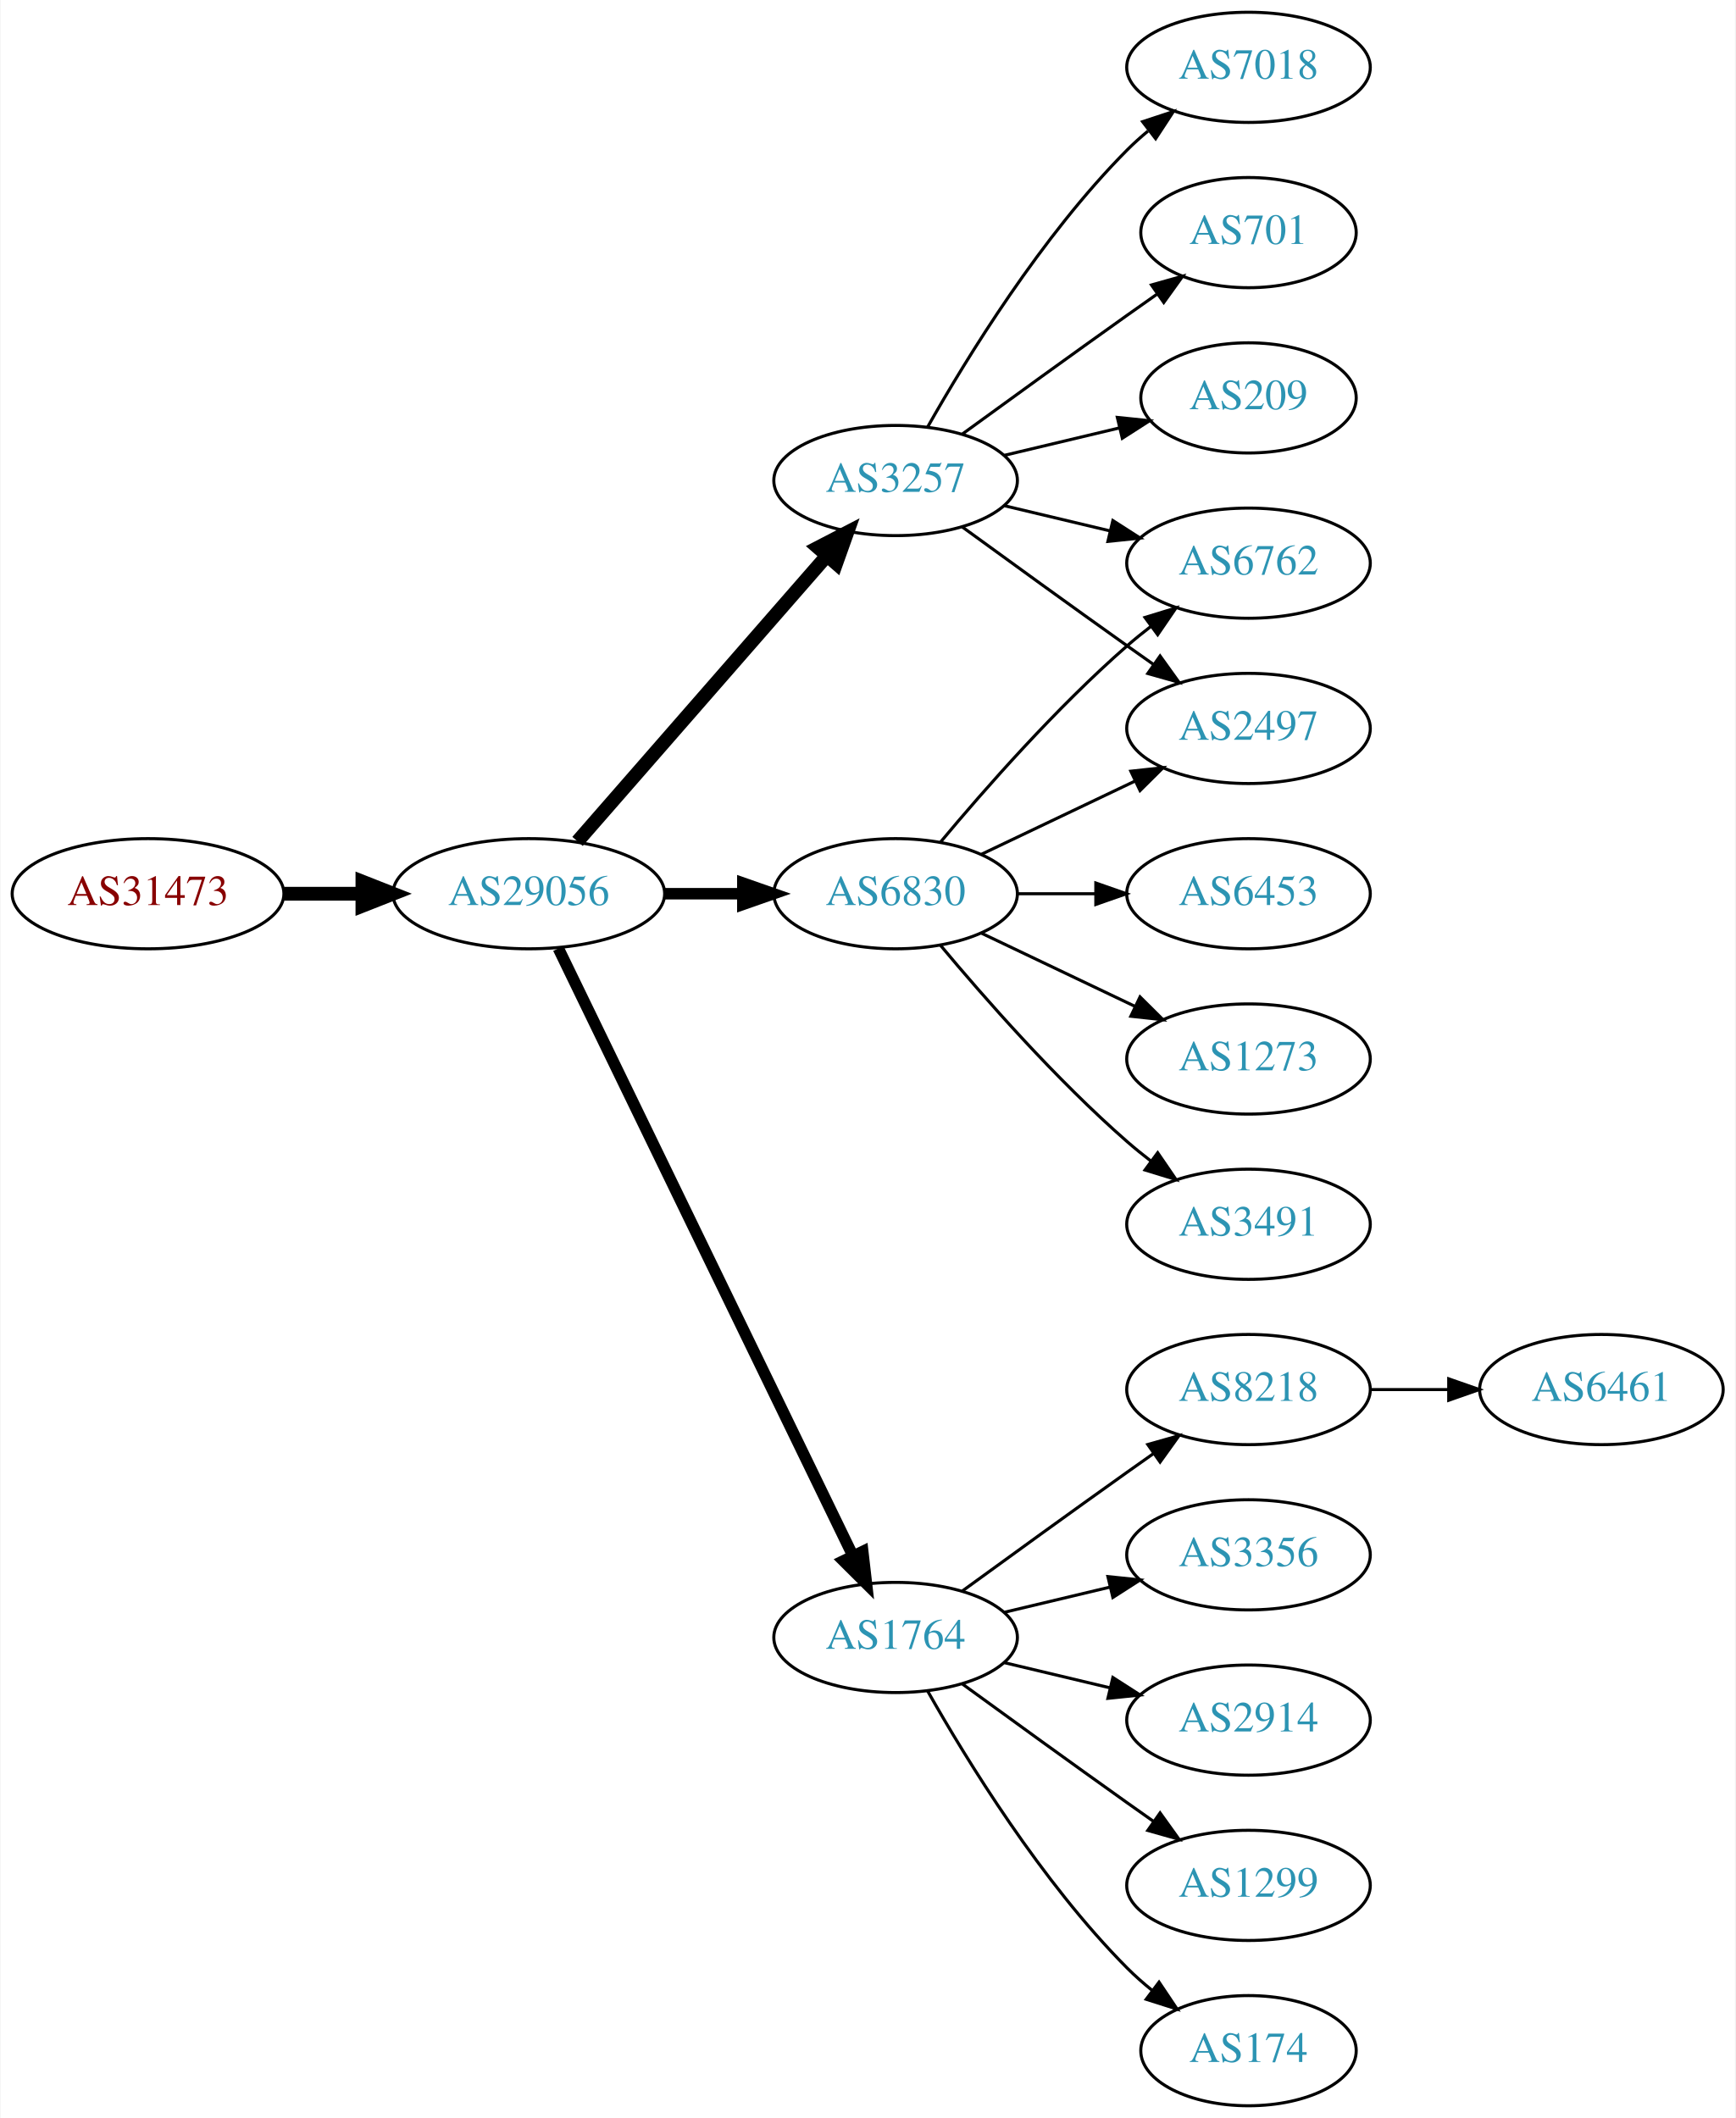
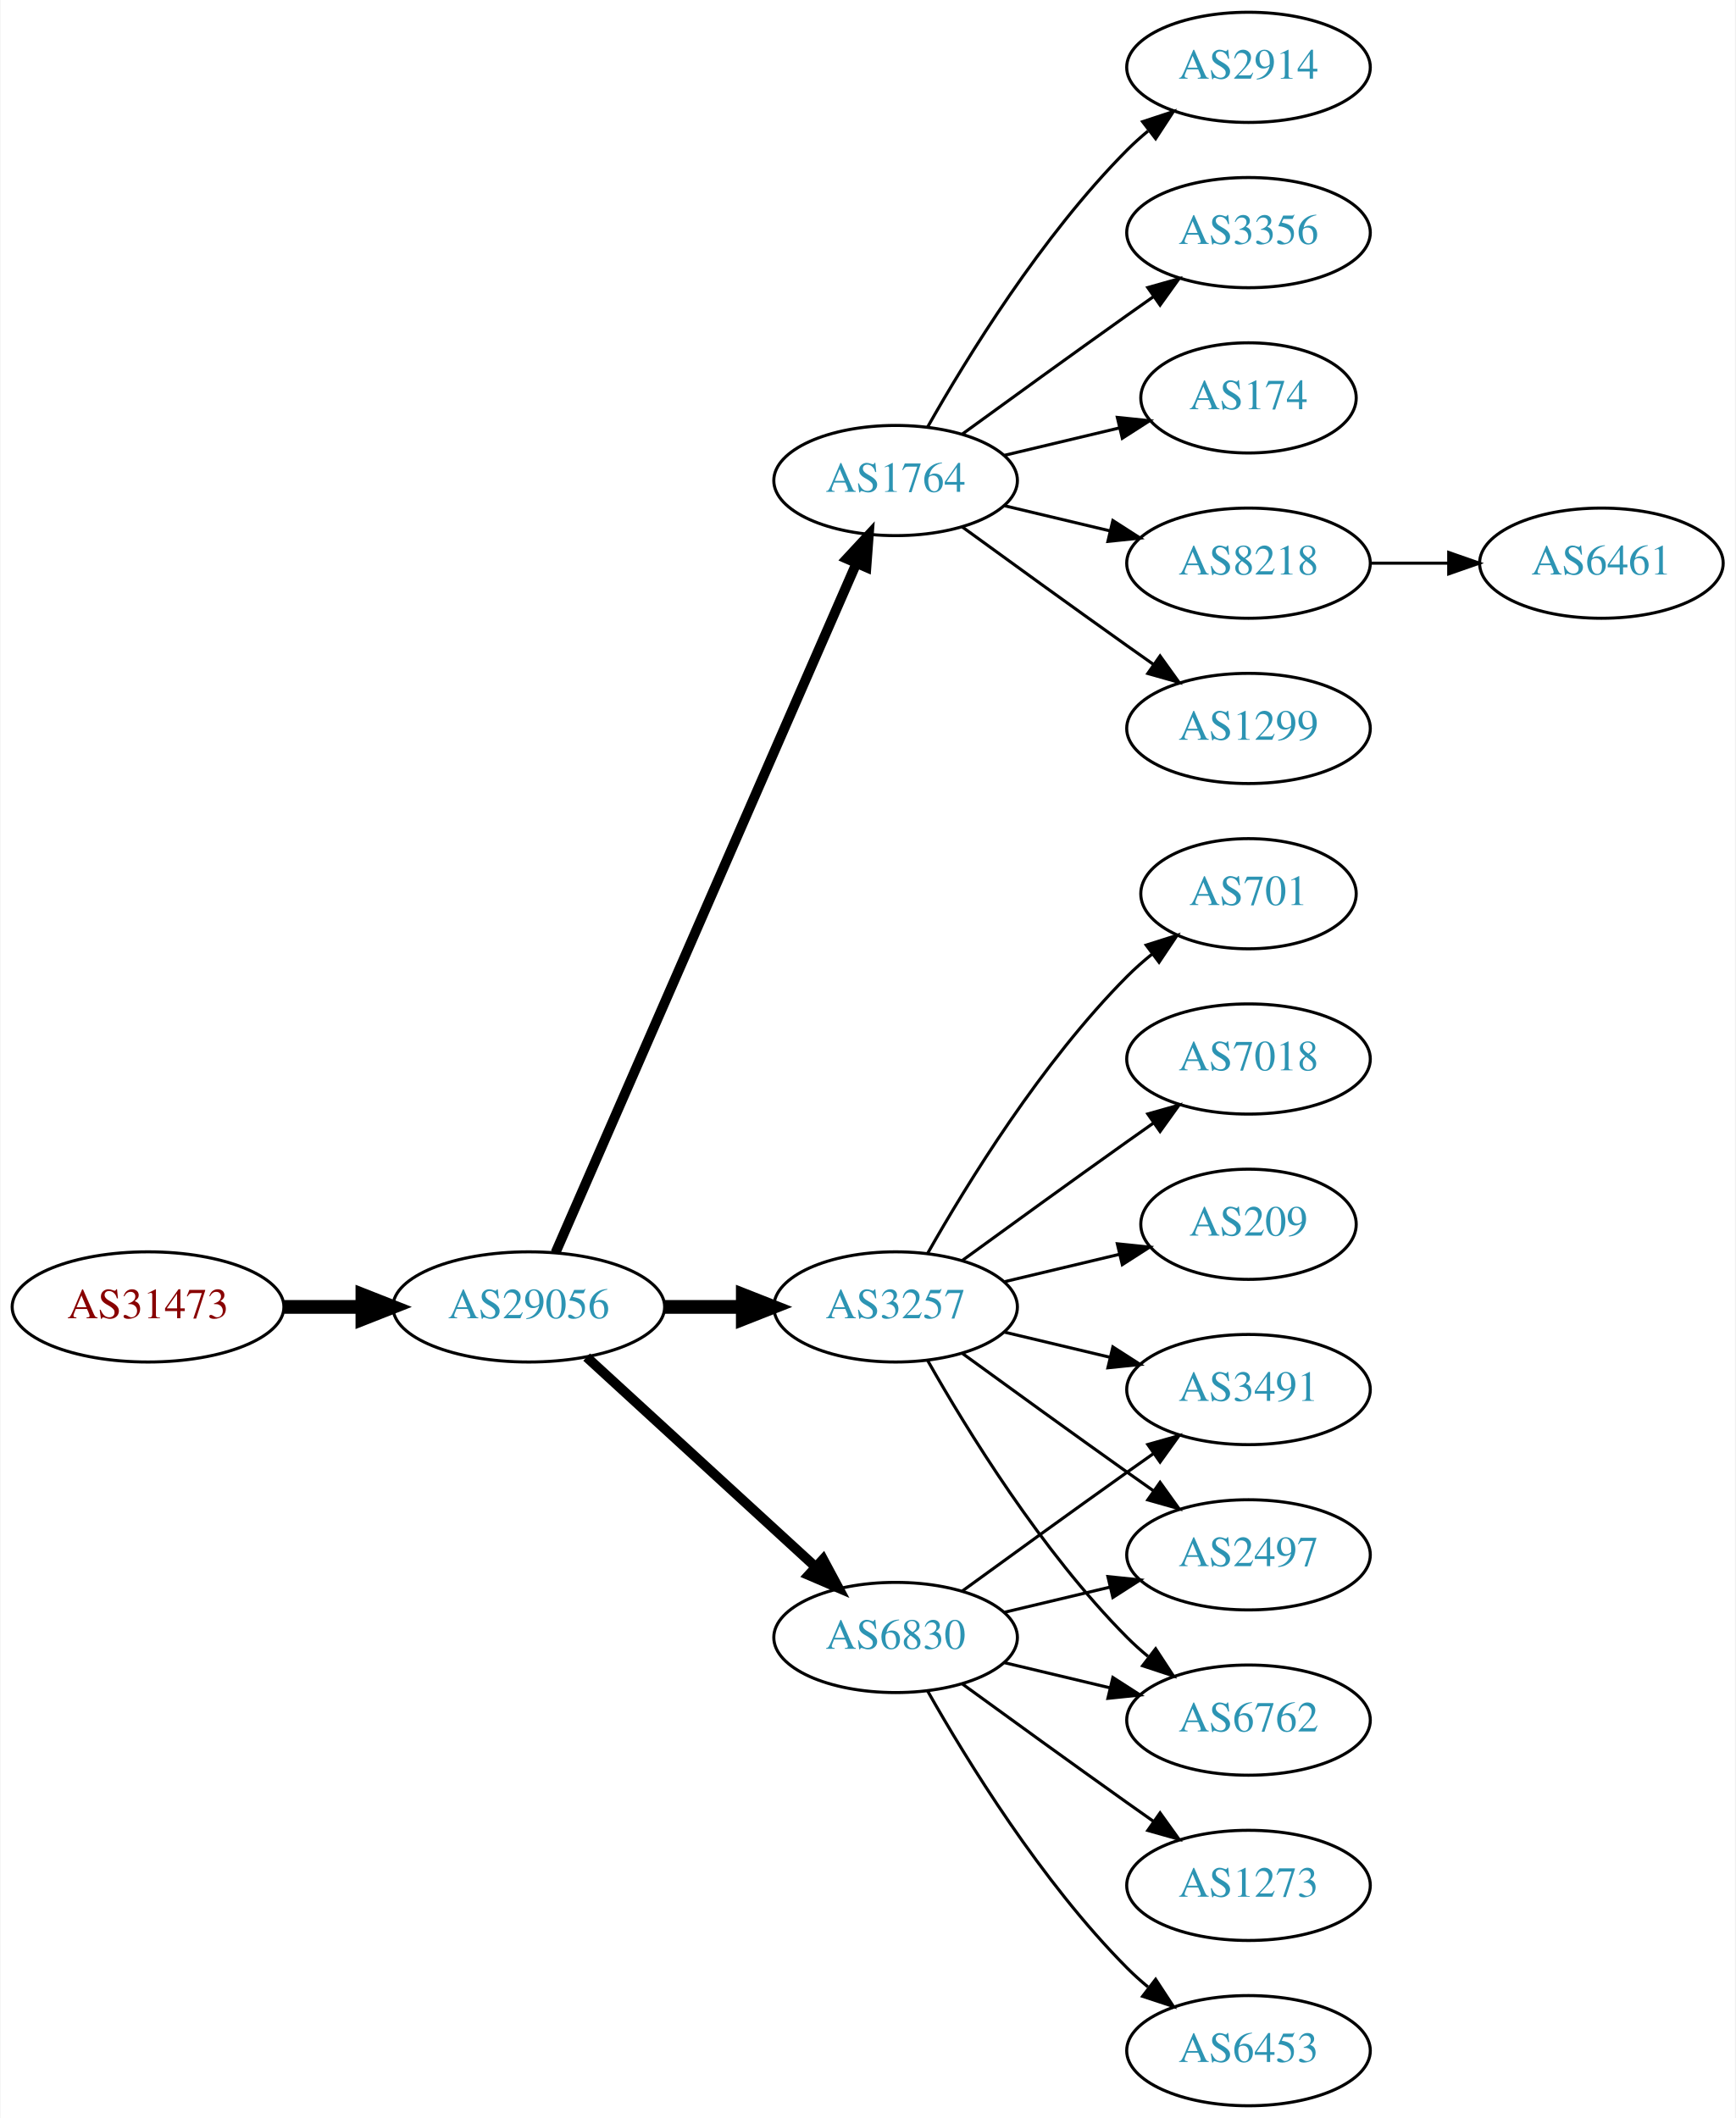
<svg xmlns="http://www.w3.org/2000/svg" xmlns:xlink="http://www.w3.org/1999/xlink" width="567pt" height="692pt" viewBox="0.00 0.00 566.66 692.00">
  <g id="graph0" class="graph" transform="scale(1 1) rotate(0) translate(4 688)">
    <polygon fill="white" stroke="none" points="-4,4 -4,-688 562.663,-688 562.663,4 -4,4" />
    <g id="node1" class="node">
      <g id="a_node1">
        <a xlink:href="/asn/31473" xlink:title="AS31473 ~ BearingPoint Technology GmbH [AT]">
-           <ellipse fill="#ffffff" stroke="black" cx="44.196" cy="-396" rx="44.393" ry="18" />
-           <text text-anchor="middle" x="44.196" y="-392.3" font-family="Times,serif" font-size="14.00" fill="#880000">AS31473</text>
+           <ellipse fill="#ffffff" stroke="black" cx="44.196" cy="-261" rx="44.393" ry="18" />
+           <text text-anchor="middle" x="44.196" y="-257.3" font-family="Times,serif" font-size="14.00" fill="#880000">AS31473</text>
        </a>
      </g>
    </g>
    <g id="node2" class="node">
      <g id="a_node2">
        <a xlink:href="/asn/29056" xlink:title="AS29056 ~ Citycom Telekommunikation GmbH [AT]">
-           <ellipse fill="#ffffff" stroke="black" cx="168.588" cy="-396" rx="44.393" ry="18" />
-           <text text-anchor="middle" x="168.588" y="-392.3" font-family="Times,serif" font-size="14.00" fill="#2c94b3">AS29056</text>
+           <ellipse fill="#ffffff" stroke="black" cx="168.588" cy="-261" rx="44.393" ry="18" />
+           <text text-anchor="middle" x="168.588" y="-257.3" font-family="Times,serif" font-size="14.00" fill="#2c94b3">AS29056</text>
        </a>
      </g>
    </g>
    <g id="edge1" class="edge">
-       <path fill="none" stroke="black" stroke-width="4.5" d="M88.692,-396C96.898,-396 105.569,-396 114.041,-396" />
-       <polygon fill="black" stroke="black" stroke-width="4.5" points="114.233,-399.938 124.233,-396 114.233,-392.063 114.233,-399.938" />
+       <path fill="none" stroke="black" stroke-width="4.5" d="M88.692,-261C96.898,-261 105.569,-261 114.041,-261" />
+       <polygon fill="black" stroke="black" stroke-width="4.5" points="114.233,-264.938 124.233,-261 114.233,-257.063 114.233,-264.938" />
    </g>
    <g id="node3" class="node">
      <g id="a_node3">
-         <a xlink:href="/asn/6830" xlink:title="AS6830 ~ LGI-UPC [AT]">
-           <ellipse fill="#ffffff" stroke="black" cx="288.431" cy="-396" rx="39.794" ry="18" />
-           <text text-anchor="middle" x="288.431" y="-392.3" font-family="Times,serif" font-size="14.00" fill="#2c94b3">AS6830</text>
+         <a xlink:href="/asn/1764" xlink:title="AS1764 ~ NEXTLAYER-AS [AT]">
+           <ellipse fill="#ffffff" stroke="black" cx="288.431" cy="-531" rx="39.794" ry="18" />
+           <text text-anchor="middle" x="288.431" y="-527.3" font-family="Times,serif" font-size="14.00" fill="#2c94b3">AS1764</text>
        </a>
      </g>
    </g>
    <g id="edge2" class="edge">
-       <path fill="none" stroke="black" stroke-width="3.75" d="M212.799,-396C221.112,-396 229.875,-396 238.357,-396" />
-       <polygon fill="black" stroke="black" stroke-width="3.75" points="238.516,-399.5 248.516,-396 238.516,-392.5 238.516,-399.5" />
+       <path fill="none" stroke="black" stroke-width="3.214" d="M177.32,-278.715C197.421,-324.771 251.43,-448.514 275.533,-503.739" />
+       <polygon fill="black" stroke="black" stroke-width="3.214" points="272.462,-505.454 279.67,-513.219 278.878,-502.654 272.462,-505.454" />
    </g>
    <g id="node4" class="node">
      <g id="a_node4">
-         <a xlink:href="/asn/1764" xlink:title="AS1764 ~ NEXTLAYER-AS [AT]">
-           <ellipse fill="#ffffff" stroke="black" cx="288.431" cy="-153" rx="39.794" ry="18" />
-           <text text-anchor="middle" x="288.431" y="-149.3" font-family="Times,serif" font-size="14.00" fill="#2c94b3">AS1764</text>
+         <a xlink:href="/asn/3257" xlink:title="AS3257 ~ GTT [DE]">
+           <ellipse fill="#ffffff" stroke="black" cx="288.431" cy="-261" rx="39.794" ry="18" />
+           <text text-anchor="middle" x="288.431" y="-257.3" font-family="Times,serif" font-size="14.00" fill="#2c94b3">AS3257</text>
        </a>
      </g>
    </g>
    <g id="edge3" class="edge">
-       <path fill="none" stroke="black" stroke-width="3.75" d="M178.253,-378.132C198.734,-335.899 250.221,-229.728 274.447,-179.773" />
-       <polygon fill="black" stroke="black" stroke-width="3.75" points="277.697,-181.092 278.912,-170.567 271.399,-178.037 277.697,-181.092" />
+       <path fill="none" stroke="black" stroke-width="4.5" d="M212.799,-261C221.112,-261 229.875,-261 238.357,-261" />
+       <polygon fill="black" stroke="black" stroke-width="4.5" points="238.516,-264.938 248.516,-261 238.516,-257.063 238.516,-264.938" />
    </g>
    <g id="node5" class="node">
      <g id="a_node5">
-         <a xlink:href="/asn/3257" xlink:title="AS3257 ~ GTT [DE]">
-           <ellipse fill="#ffffff" stroke="black" cx="288.431" cy="-531" rx="39.794" ry="18" />
-           <text text-anchor="middle" x="288.431" y="-527.3" font-family="Times,serif" font-size="14.00" fill="#2c94b3">AS3257</text>
+         <a xlink:href="/asn/6830" xlink:title="AS6830 ~ LibertyGlobal [AT]">
+           <ellipse fill="#ffffff" stroke="black" cx="288.431" cy="-153" rx="39.794" ry="18" />
+           <text text-anchor="middle" x="288.431" y="-149.3" font-family="Times,serif" font-size="14.00" fill="#2c94b3">AS6830</text>
        </a>
      </g>
    </g>
    <g id="edge4" class="edge">
-       <path fill="none" stroke="black" stroke-width="4.5" d="M184.513,-413.098C205.056,-436.631 242.175,-479.155 265.771,-506.187" />
-       <polygon fill="black" stroke="black" stroke-width="4.5" points="263.085,-509.097 272.627,-514.041 269.017,-503.918 263.085,-509.097" />
+       <path fill="none" stroke="black" stroke-width="3.214" d="M187.486,-244.597C207.414,-226.333 239.772,-196.678 262.249,-176.079" />
+       <polygon fill="black" stroke="black" stroke-width="3.214" points="264.743,-178.54 269.751,-169.203 260.014,-173.38 264.743,-178.54" />
    </g>
    <g id="node6" class="node">
      <g id="a_node6">
-         <a xlink:href="/asn/2497" xlink:title="AS2497 ~ Internet Initiative Japan Inc. [JP]">
+         <a xlink:href="/asn/1299" xlink:title="AS1299 ~ Telia Carrier [EU]">
          <ellipse fill="#ffffff" stroke="black" cx="403.724" cy="-450" rx="39.794" ry="18" />
-           <text text-anchor="middle" x="403.724" y="-446.3" font-family="Times,serif" font-size="14.00" fill="#2c94b3">AS2497</text>
+           <text text-anchor="middle" x="403.724" y="-446.3" font-family="Times,serif" font-size="14.00" fill="#2c94b3">AS1299</text>
        </a>
      </g>
    </g>
    <g id="edge5" class="edge">
-       <path fill="none" stroke="black" d="M316.567,-408.934C331.561,-416.081 350.382,-425.052 366.605,-432.785" />
-       <polygon fill="black" stroke="black" points="365.276,-436.028 375.809,-437.171 368.288,-429.709 365.276,-436.028" />
+       <path fill="none" stroke="black" d="M310.279,-515.778C325.213,-504.909 345.827,-489.975 364.077,-477 366.898,-474.995 369.841,-472.915 372.789,-470.841" />
+       <polygon fill="black" stroke="black" points="374.835,-473.681 381.013,-465.074 370.816,-467.95 374.835,-473.681" />
    </g>
    <g id="node7" class="node">
      <g id="a_node7">
-         <a xlink:href="/asn/6453" xlink:title="AS6453 ~ TATA COMMUNICATIONS (AMERICA) INC [US]">
-           <ellipse fill="#ffffff" stroke="black" cx="403.724" cy="-396" rx="39.794" ry="18" />
-           <text text-anchor="middle" x="403.724" y="-392.3" font-family="Times,serif" font-size="14.00" fill="#2c94b3">AS6453</text>
+         <a xlink:href="/asn/2914" xlink:title="AS2914 ~ NTT America, Inc. [US]">
+           <ellipse fill="#ffffff" stroke="black" cx="403.724" cy="-666" rx="39.794" ry="18" />
+           <text text-anchor="middle" x="403.724" y="-662.3" font-family="Times,serif" font-size="14.00" fill="#2c94b3">AS2914</text>
        </a>
      </g>
    </g>
    <g id="edge6" class="edge">
-       <path fill="none" stroke="black" d="M328.103,-396C336.306,-396 345.07,-396 353.602,-396" />
-       <polygon fill="black" stroke="black" points="353.841,-399.5 363.841,-396 353.841,-392.5 353.841,-399.5" />
+       <path fill="none" stroke="black" d="M298.891,-548.49C311.672,-571.096 336.105,-610.886 364.077,-639 366.188,-641.121 368.484,-643.188 370.87,-645.171" />
+       <polygon fill="black" stroke="black" points="369.122,-648.242 379.185,-651.556 373.385,-642.69 369.122,-648.242" />
    </g>
    <g id="node8" class="node">
      <g id="a_node8">
-         <a xlink:href="/asn/1273" xlink:title="AS1273 ~ Vodafone Group PLC [EU]">
-           <ellipse fill="#ffffff" stroke="black" cx="403.724" cy="-342" rx="39.794" ry="18" />
-           <text text-anchor="middle" x="403.724" y="-338.3" font-family="Times,serif" font-size="14.00" fill="#2c94b3">AS1273</text>
+         <a xlink:href="/asn/3356" xlink:title="AS3356 ~ Level 3 Parent, LLC [US]">
+           <ellipse fill="#ffffff" stroke="black" cx="403.724" cy="-612" rx="39.794" ry="18" />
+           <text text-anchor="middle" x="403.724" y="-608.3" font-family="Times,serif" font-size="14.00" fill="#2c94b3">AS3356</text>
        </a>
      </g>
    </g>
    <g id="edge7" class="edge">
-       <path fill="none" stroke="black" d="M316.567,-383.066C331.561,-375.919 350.382,-366.948 366.605,-359.215" />
-       <polygon fill="black" stroke="black" points="368.288,-362.291 375.809,-354.829 365.276,-355.972 368.288,-362.291" />
+       <path fill="none" stroke="black" d="M310.279,-546.222C325.213,-557.091 345.827,-572.025 364.077,-585 366.898,-587.005 369.841,-589.085 372.789,-591.159" />
+       <polygon fill="black" stroke="black" points="370.816,-594.05 381.013,-596.926 374.835,-588.319 370.816,-594.05" />
    </g>
    <g id="node9" class="node">
      <g id="a_node9">
-         <a xlink:href="/asn/3491" xlink:title="AS3491 ~ PCCW Global, Inc. [US]">
-           <ellipse fill="#ffffff" stroke="black" cx="403.724" cy="-288" rx="39.794" ry="18" />
-           <text text-anchor="middle" x="403.724" y="-284.3" font-family="Times,serif" font-size="14.00" fill="#2c94b3">AS3491</text>
+         <a xlink:href="/asn/174" xlink:title="AS174 ~ Cogent Communications [US]">
+           <ellipse fill="#ffffff" stroke="black" cx="403.724" cy="-558" rx="35.194" ry="18" />
+           <text text-anchor="middle" x="403.724" y="-554.3" font-family="Times,serif" font-size="14.00" fill="#2c94b3">AS174</text>
        </a>
      </g>
    </g>
    <g id="edge8" class="edge">
-       <path fill="none" stroke="black" d="M303.061,-379.183C317.343,-362.071 340.89,-335.255 364.077,-315 366.543,-312.846 369.182,-310.706 371.879,-308.628" />
-       <polygon fill="black" stroke="black" points="374.052,-311.375 380.033,-302.63 369.904,-305.736 374.052,-311.375" />
+       <path fill="none" stroke="black" d="M324.038,-539.248C335.833,-542.058 349.137,-545.229 361.405,-548.153" />
+       <polygon fill="black" stroke="black" points="360.871,-551.624 371.41,-550.537 362.494,-544.814 360.871,-551.624" />
    </g>
    <g id="node10" class="node">
      <g id="a_node10">
-         <a xlink:href="/asn/6762" xlink:title="AS6762 ~ TELECOM ITALIA SPARKLE S.p.A. [IT]">
+         <a xlink:href="/asn/8218" xlink:title="AS8218 ~ legacy Neotelecoms [FR]">
          <ellipse fill="#ffffff" stroke="black" cx="403.724" cy="-504" rx="39.794" ry="18" />
-           <text text-anchor="middle" x="403.724" y="-500.3" font-family="Times,serif" font-size="14.00" fill="#2c94b3">AS6762</text>
+           <text text-anchor="middle" x="403.724" y="-500.3" font-family="Times,serif" font-size="14.00" fill="#2c94b3">AS8218</text>
        </a>
      </g>
    </g>
    <g id="edge9" class="edge">
-       <path fill="none" stroke="black" d="M303.061,-412.817C317.343,-429.929 340.89,-456.745 364.077,-477 366.543,-479.154 369.182,-481.294 371.879,-483.372" />
-       <polygon fill="black" stroke="black" points="369.904,-486.264 380.033,-489.37 374.052,-480.625 369.904,-486.264" />
+       <path fill="none" stroke="black" d="M324.038,-522.752C334.909,-520.162 347.064,-517.265 358.506,-514.538" />
+       <polygon fill="black" stroke="black" points="359.412,-517.92 368.328,-512.197 357.789,-511.111 359.412,-517.92" />
    </g>
    <g id="node11" class="node">
      <g id="a_node11">
-         <a xlink:href="/asn/174" xlink:title="AS174 ~ Cogent Communications [US]">
-           <ellipse fill="#ffffff" stroke="black" cx="403.724" cy="-18" rx="35.194" ry="18" />
-           <text text-anchor="middle" x="403.724" y="-14.3" font-family="Times,serif" font-size="14.00" fill="#2c94b3">AS174</text>
+         <a xlink:href="/asn/701" xlink:title="AS701 ~ UUNET [US]">
+           <ellipse fill="#ffffff" stroke="black" cx="403.724" cy="-396" rx="35.194" ry="18" />
+           <text text-anchor="middle" x="403.724" y="-392.3" font-family="Times,serif" font-size="14.00" fill="#2c94b3">AS701</text>
        </a>
      </g>
    </g>
    <g id="edge10" class="edge">
-       <path fill="none" stroke="black" d="M298.891,-135.51C311.672,-112.904 336.105,-73.114 364.077,-45 366.578,-42.487 369.338,-40.051 372.199,-37.739" />
-       <polygon fill="black" stroke="black" points="374.5,-40.389 380.396,-31.587 370.298,-34.79 374.5,-40.389" />
+       <path fill="none" stroke="black" d="M298.891,-278.49C311.672,-301.096 336.105,-340.886 364.077,-369 366.578,-371.513 369.338,-373.949 372.199,-376.261" />
+       <polygon fill="black" stroke="black" points="370.298,-379.21 380.396,-382.413 374.5,-373.611 370.298,-379.21" />
    </g>
    <g id="node12" class="node">
      <g id="a_node12">
-         <a xlink:href="/asn/8218" xlink:title="AS8218 ~ legacy Neotelecoms [FR]">
+         <a xlink:href="/asn/7018" xlink:title="AS7018 ~ AT&amp;T Services, Inc. [US]">
+           <ellipse fill="#ffffff" stroke="black" cx="403.724" cy="-342" rx="39.794" ry="18" />
+           <text text-anchor="middle" x="403.724" y="-338.3" font-family="Times,serif" font-size="14.00" fill="#2c94b3">AS7018</text>
+         </a>
+       </g>
+     </g>
+     <g id="edge11" class="edge">
+       <path fill="none" stroke="black" d="M310.279,-276.222C325.213,-287.091 345.827,-302.025 364.077,-315 366.898,-317.005 369.841,-319.085 372.789,-321.159" />
+       <polygon fill="black" stroke="black" points="370.816,-324.05 381.013,-326.926 374.835,-318.319 370.816,-324.05" />
+     </g>
+     <g id="node13" class="node">
+       <g id="a_node13">
+         <a xlink:href="/asn/3491" xlink:title="AS3491 ~ PCCW Global, Inc. [US]">
          <ellipse fill="#ffffff" stroke="black" cx="403.724" cy="-234" rx="39.794" ry="18" />
-           <text text-anchor="middle" x="403.724" y="-230.3" font-family="Times,serif" font-size="14.00" fill="#2c94b3">AS8218</text>
-         </a>
-       </g>
-     </g>
-     <g id="edge11" class="edge">
+           <text text-anchor="middle" x="403.724" y="-230.3" font-family="Times,serif" font-size="14.00" fill="#2c94b3">AS3491</text>
+         </a>
+       </g>
+     </g>
+     <g id="edge12" class="edge">
+       <path fill="none" stroke="black" d="M324.038,-252.752C334.909,-250.162 347.064,-247.265 358.506,-244.538" />
+       <polygon fill="black" stroke="black" points="359.412,-247.92 368.328,-242.197 357.789,-241.111 359.412,-247.92" />
+     </g>
+     <g id="node14" class="node">
+       <g id="a_node14">
+         <a xlink:href="/asn/209" xlink:title="AS209 ~ CenturyLink Communications, LLC [US]">
+           <ellipse fill="#ffffff" stroke="black" cx="403.724" cy="-288" rx="35.194" ry="18" />
+           <text text-anchor="middle" x="403.724" y="-284.3" font-family="Times,serif" font-size="14.00" fill="#2c94b3">AS209</text>
+         </a>
+       </g>
+     </g>
+     <g id="edge13" class="edge">
+       <path fill="none" stroke="black" d="M324.038,-269.248C335.833,-272.058 349.137,-275.229 361.405,-278.153" />
+       <polygon fill="black" stroke="black" points="360.871,-281.624 371.41,-280.537 362.494,-274.814 360.871,-281.624" />
+     </g>
+     <g id="node15" class="node">
+       <g id="a_node15">
+         <a xlink:href="/asn/2497" xlink:title="AS2497 ~ Internet Initiative Japan Inc. [JP]">
+           <ellipse fill="#ffffff" stroke="black" cx="403.724" cy="-180" rx="39.794" ry="18" />
+           <text text-anchor="middle" x="403.724" y="-176.3" font-family="Times,serif" font-size="14.00" fill="#2c94b3">AS2497</text>
+         </a>
+       </g>
+     </g>
+     <g id="edge14" class="edge">
+       <path fill="none" stroke="black" d="M310.279,-245.778C325.213,-234.909 345.827,-219.975 364.077,-207 366.898,-204.995 369.841,-202.915 372.789,-200.841" />
+       <polygon fill="black" stroke="black" points="374.835,-203.681 381.013,-195.074 370.816,-197.95 374.835,-203.681" />
+     </g>
+     <g id="node16" class="node">
+       <g id="a_node16">
+         <a xlink:href="/asn/6762" xlink:title="AS6762 ~ TELECOM ITALIA SPARKLE S.p.A. [IT]">
+           <ellipse fill="#ffffff" stroke="black" cx="403.724" cy="-126" rx="39.794" ry="18" />
+           <text text-anchor="middle" x="403.724" y="-122.3" font-family="Times,serif" font-size="14.00" fill="#2c94b3">AS6762</text>
+         </a>
+       </g>
+     </g>
+     <g id="edge15" class="edge">
+       <path fill="none" stroke="black" d="M298.891,-243.51C311.672,-220.904 336.105,-181.114 364.077,-153 366.188,-150.879 368.484,-148.812 370.87,-146.829" />
+       <polygon fill="black" stroke="black" points="373.385,-149.31 379.185,-140.444 369.122,-143.758 373.385,-149.31" />
+     </g>
+     <g id="edge19" class="edge">
      <path fill="none" stroke="black" d="M310.279,-168.222C325.213,-179.091 345.827,-194.025 364.077,-207 366.898,-209.005 369.841,-211.085 372.789,-213.159" />
      <polygon fill="black" stroke="black" points="370.816,-216.05 381.013,-218.926 374.835,-210.319 370.816,-216.05" />
    </g>
-     <g id="node13" class="node">
-       <g id="a_node13">
-         <a xlink:href="/asn/3356" xlink:title="AS3356 ~ Level 3 Parent, LLC [US]">
-           <ellipse fill="#ffffff" stroke="black" cx="403.724" cy="-180" rx="39.794" ry="18" />
-           <text text-anchor="middle" x="403.724" y="-176.3" font-family="Times,serif" font-size="14.00" fill="#2c94b3">AS3356</text>
-         </a>
-       </g>
-     </g>
-     <g id="edge12" class="edge">
+     <g id="edge20" class="edge">
      <path fill="none" stroke="black" d="M324.038,-161.248C334.909,-163.838 347.064,-166.735 358.506,-169.462" />
      <polygon fill="black" stroke="black" points="357.789,-172.889 368.328,-171.803 359.412,-166.08 357.789,-172.889" />
    </g>
-     <g id="node14" class="node">
-       <g id="a_node14">
-         <a xlink:href="/asn/2914" xlink:title="AS2914 ~ NTT America, Inc. [US]">
-           <ellipse fill="#ffffff" stroke="black" cx="403.724" cy="-126" rx="39.794" ry="18" />
-           <text text-anchor="middle" x="403.724" y="-122.3" font-family="Times,serif" font-size="14.00" fill="#2c94b3">AS2914</text>
-         </a>
-       </g>
-     </g>
-     <g id="edge13" class="edge">
+     <g id="edge17" class="edge">
      <path fill="none" stroke="black" d="M324.038,-144.752C334.909,-142.162 347.064,-139.265 358.506,-136.538" />
      <polygon fill="black" stroke="black" points="359.412,-139.92 368.328,-134.197 357.789,-133.111 359.412,-139.92" />
    </g>
-     <g id="node15" class="node">
-       <g id="a_node15">
-         <a xlink:href="/asn/1299" xlink:title="AS1299 ~ Telia Carrier [EU]">
+     <g id="node17" class="node">
+       <g id="a_node17">
+         <a xlink:href="/asn/6453" xlink:title="AS6453 ~ TATA COMMUNICATIONS (AMERICA) INC [US]">
+           <ellipse fill="#ffffff" stroke="black" cx="403.724" cy="-18" rx="39.794" ry="18" />
+           <text text-anchor="middle" x="403.724" y="-14.3" font-family="Times,serif" font-size="14.00" fill="#2c94b3">AS6453</text>
+         </a>
+       </g>
+     </g>
+     <g id="edge16" class="edge">
+       <path fill="none" stroke="black" d="M298.891,-135.51C311.672,-112.904 336.105,-73.114 364.077,-45 366.188,-42.879 368.484,-40.812 370.87,-38.829" />
+       <polygon fill="black" stroke="black" points="373.385,-41.31 379.185,-32.444 369.122,-35.758 373.385,-41.31" />
+     </g>
+     <g id="node18" class="node">
+       <g id="a_node18">
+         <a xlink:href="/asn/1273" xlink:title="AS1273 ~ Vodafone Group PLC [EU]">
          <ellipse fill="#ffffff" stroke="black" cx="403.724" cy="-72" rx="39.794" ry="18" />
-           <text text-anchor="middle" x="403.724" y="-68.3" font-family="Times,serif" font-size="14.00" fill="#2c94b3">AS1299</text>
-         </a>
-       </g>
-     </g>
-     <g id="edge14" class="edge">
+           <text text-anchor="middle" x="403.724" y="-68.3" font-family="Times,serif" font-size="14.00" fill="#2c94b3">AS1273</text>
+         </a>
+       </g>
+     </g>
+     <g id="edge18" class="edge">
      <path fill="none" stroke="black" d="M310.279,-137.778C325.213,-126.909 345.827,-111.975 364.077,-99 366.898,-96.995 369.841,-94.915 372.789,-92.841" />
      <polygon fill="black" stroke="black" points="374.835,-95.681 381.013,-87.074 370.816,-89.95 374.835,-95.681" />
    </g>
-     <g id="edge18" class="edge">
-       <path fill="none" stroke="black" d="M310.279,-515.778C325.213,-504.909 345.827,-489.975 364.077,-477 366.898,-474.995 369.841,-472.915 372.789,-470.841" />
-       <polygon fill="black" stroke="black" points="374.835,-473.681 381.013,-465.074 370.816,-467.95 374.835,-473.681" />
-     </g>
-     <g id="edge16" class="edge">
-       <path fill="none" stroke="black" d="M324.038,-522.752C334.909,-520.162 347.064,-517.265 358.506,-514.538" />
-       <polygon fill="black" stroke="black" points="359.412,-517.92 368.328,-512.197 357.789,-511.111 359.412,-517.92" />
-     </g>
-     <g id="node17" class="node">
-       <g id="a_node17">
-         <a xlink:href="/asn/7018" xlink:title="AS7018 ~ AT&amp;T Services, Inc. [US]">
-           <ellipse fill="#ffffff" stroke="black" cx="403.724" cy="-666" rx="39.794" ry="18" />
-           <text text-anchor="middle" x="403.724" y="-662.3" font-family="Times,serif" font-size="14.00" fill="#2c94b3">AS7018</text>
-         </a>
-       </g>
-     </g>
-     <g id="edge17" class="edge">
-       <path fill="none" stroke="black" d="M298.891,-548.49C311.672,-571.096 336.105,-610.886 364.077,-639 366.188,-641.121 368.484,-643.188 370.87,-645.171" />
-       <polygon fill="black" stroke="black" points="369.122,-648.242 379.185,-651.556 373.385,-642.69 369.122,-648.242" />
-     </g>
-     <g id="node18" class="node">
-       <g id="a_node18">
-         <a xlink:href="/asn/701" xlink:title="AS701 ~ UUNET [US]">
-           <ellipse fill="#ffffff" stroke="black" cx="403.724" cy="-612" rx="35.194" ry="18" />
-           <text text-anchor="middle" x="403.724" y="-608.3" font-family="Times,serif" font-size="14.00" fill="#2c94b3">AS701</text>
-         </a>
-       </g>
-     </g>
-     <g id="edge19" class="edge">
-       <path fill="none" stroke="black" d="M310.279,-546.222C325.213,-557.091 345.827,-572.025 364.077,-585 367.288,-587.282 370.657,-589.661 374.011,-592.018" />
-       <polygon fill="black" stroke="black" points="372.023,-594.899 382.222,-597.77 376.039,-589.166 372.023,-594.899" />
-     </g>
    <g id="node19" class="node">
      <g id="a_node19">
-         <a xlink:href="/asn/209" xlink:title="AS209 ~ CenturyLink Communications, LLC [US]">
-           <ellipse fill="#ffffff" stroke="black" cx="403.724" cy="-558" rx="35.194" ry="18" />
-           <text text-anchor="middle" x="403.724" y="-554.3" font-family="Times,serif" font-size="14.00" fill="#2c94b3">AS209</text>
-         </a>
-       </g>
-     </g>
-     <g id="edge20" class="edge">
-       <path fill="none" stroke="black" d="M324.038,-539.248C335.833,-542.058 349.137,-545.229 361.405,-548.153" />
-       <polygon fill="black" stroke="black" points="360.871,-551.624 371.41,-550.537 362.494,-544.814 360.871,-551.624" />
-     </g>
-     <g id="node16" class="node">
-       <g id="a_node16">
-         <a xlink:href="/asn/6461" xlink:title="AS6461 ~ ZAYO-6461 [US]">
-           <ellipse fill="#ffffff" stroke="black" cx="519.017" cy="-234" rx="39.794" ry="18" />
-           <text text-anchor="middle" x="519.017" y="-230.3" font-family="Times,serif" font-size="14.00" fill="#2c94b3">AS6461</text>
-         </a>
-       </g>
-     </g>
-     <g id="edge15" class="edge">
-       <path fill="none" stroke="black" d="M443.396,-234C451.599,-234 460.363,-234 468.895,-234" />
-       <polygon fill="black" stroke="black" points="469.134,-237.5 479.134,-234 469.134,-230.5 469.134,-237.5" />
+         <a xlink:href="/asn/6461" xlink:title="AS6461 ~ Zayo Bandwidth [US]">
+           <ellipse fill="#ffffff" stroke="black" cx="519.017" cy="-504" rx="39.794" ry="18" />
+           <text text-anchor="middle" x="519.017" y="-500.3" font-family="Times,serif" font-size="14.00" fill="#2c94b3">AS6461</text>
+         </a>
+       </g>
+     </g>
+     <g id="edge21" class="edge">
+       <path fill="none" stroke="black" d="M443.396,-504C451.599,-504 460.363,-504 468.895,-504" />
+       <polygon fill="black" stroke="black" points="469.134,-507.5 479.134,-504 469.134,-500.5 469.134,-507.5" />
    </g>
  </g>
</svg>
